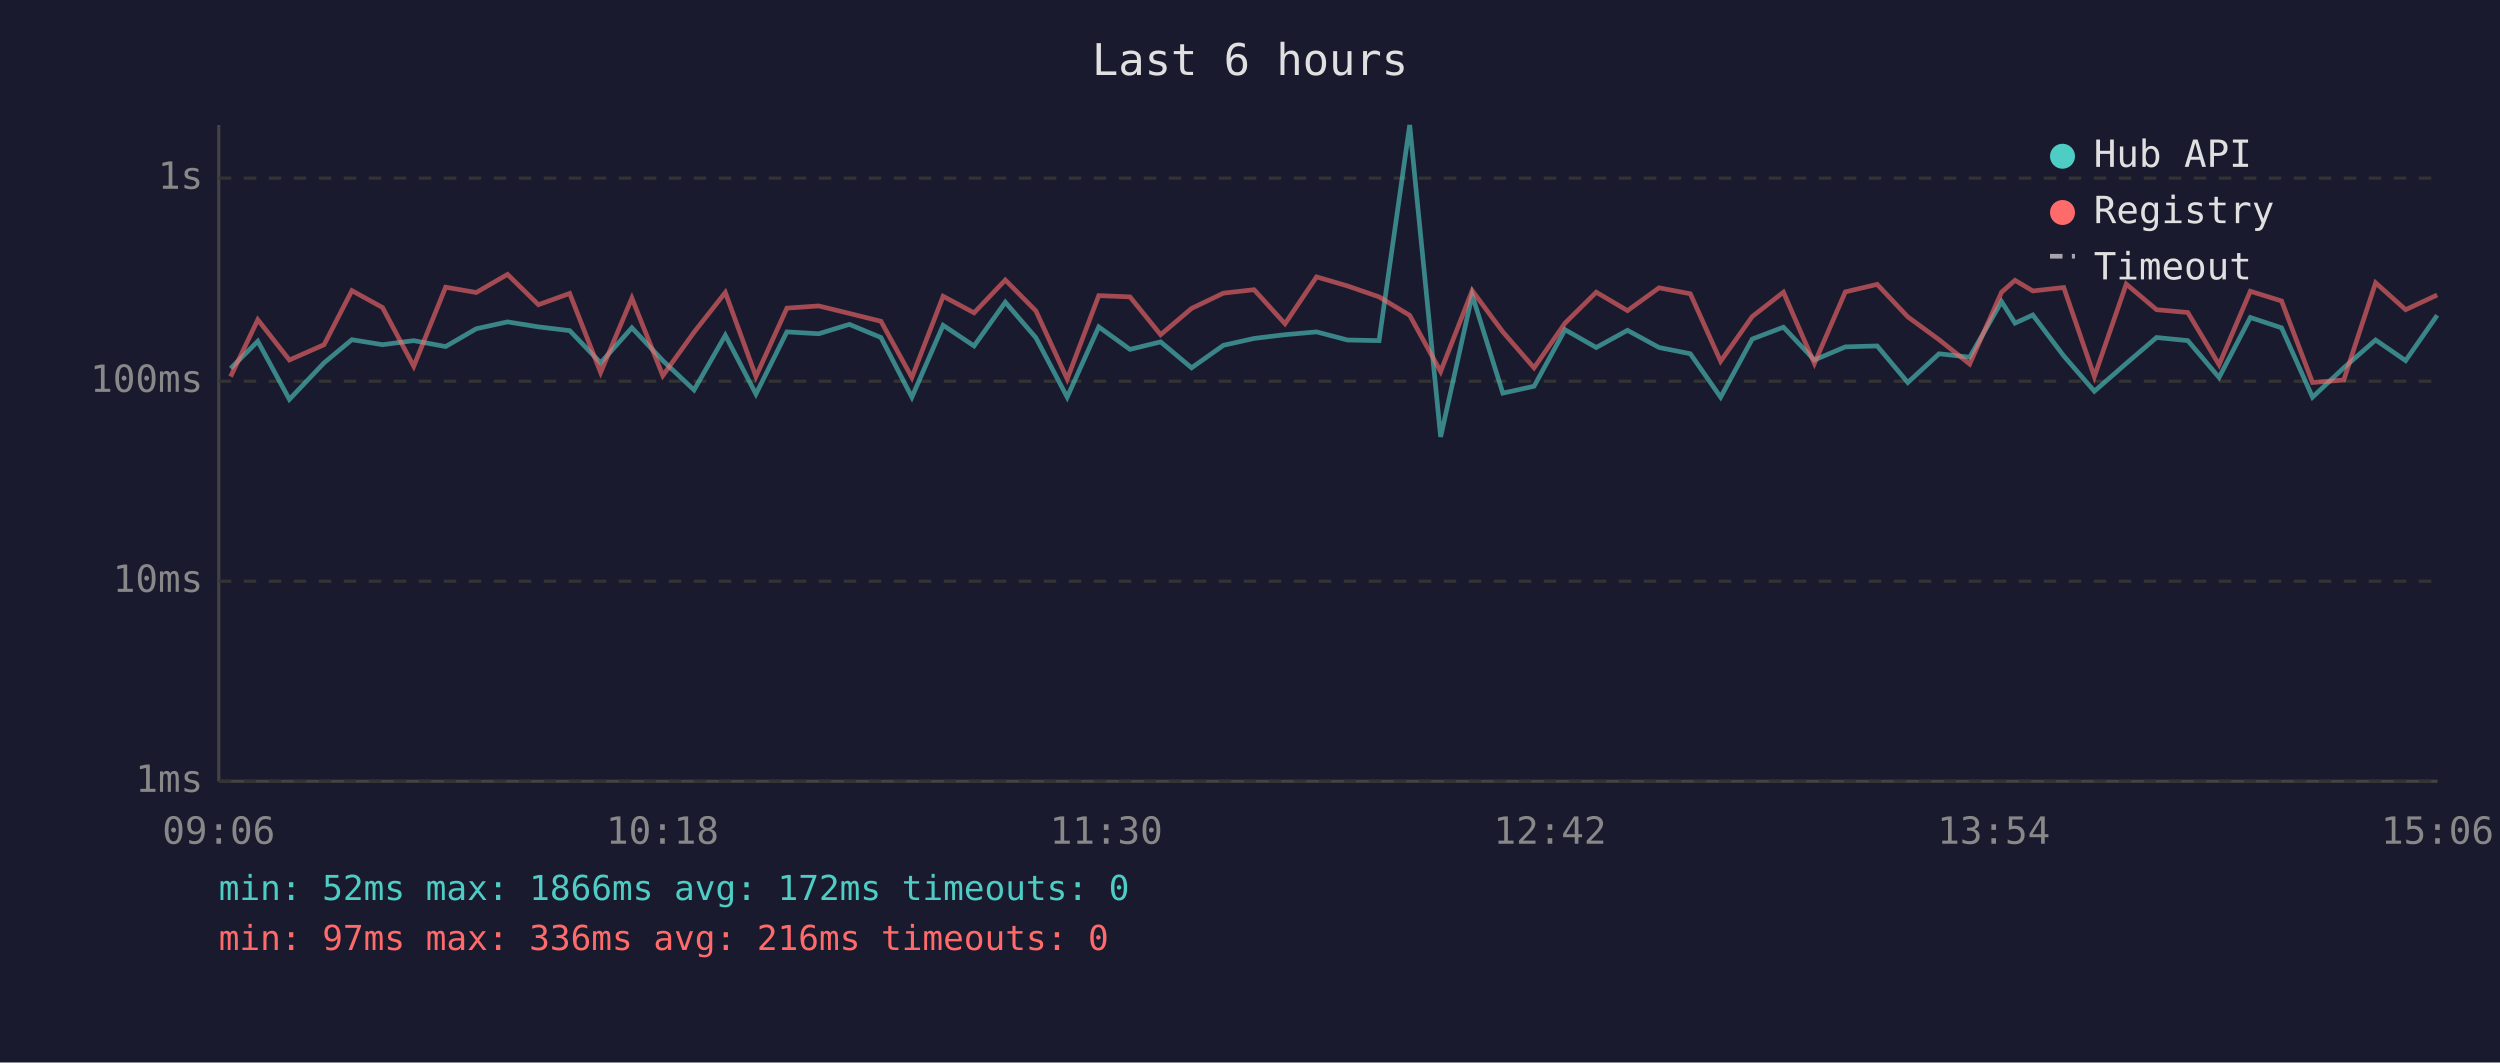
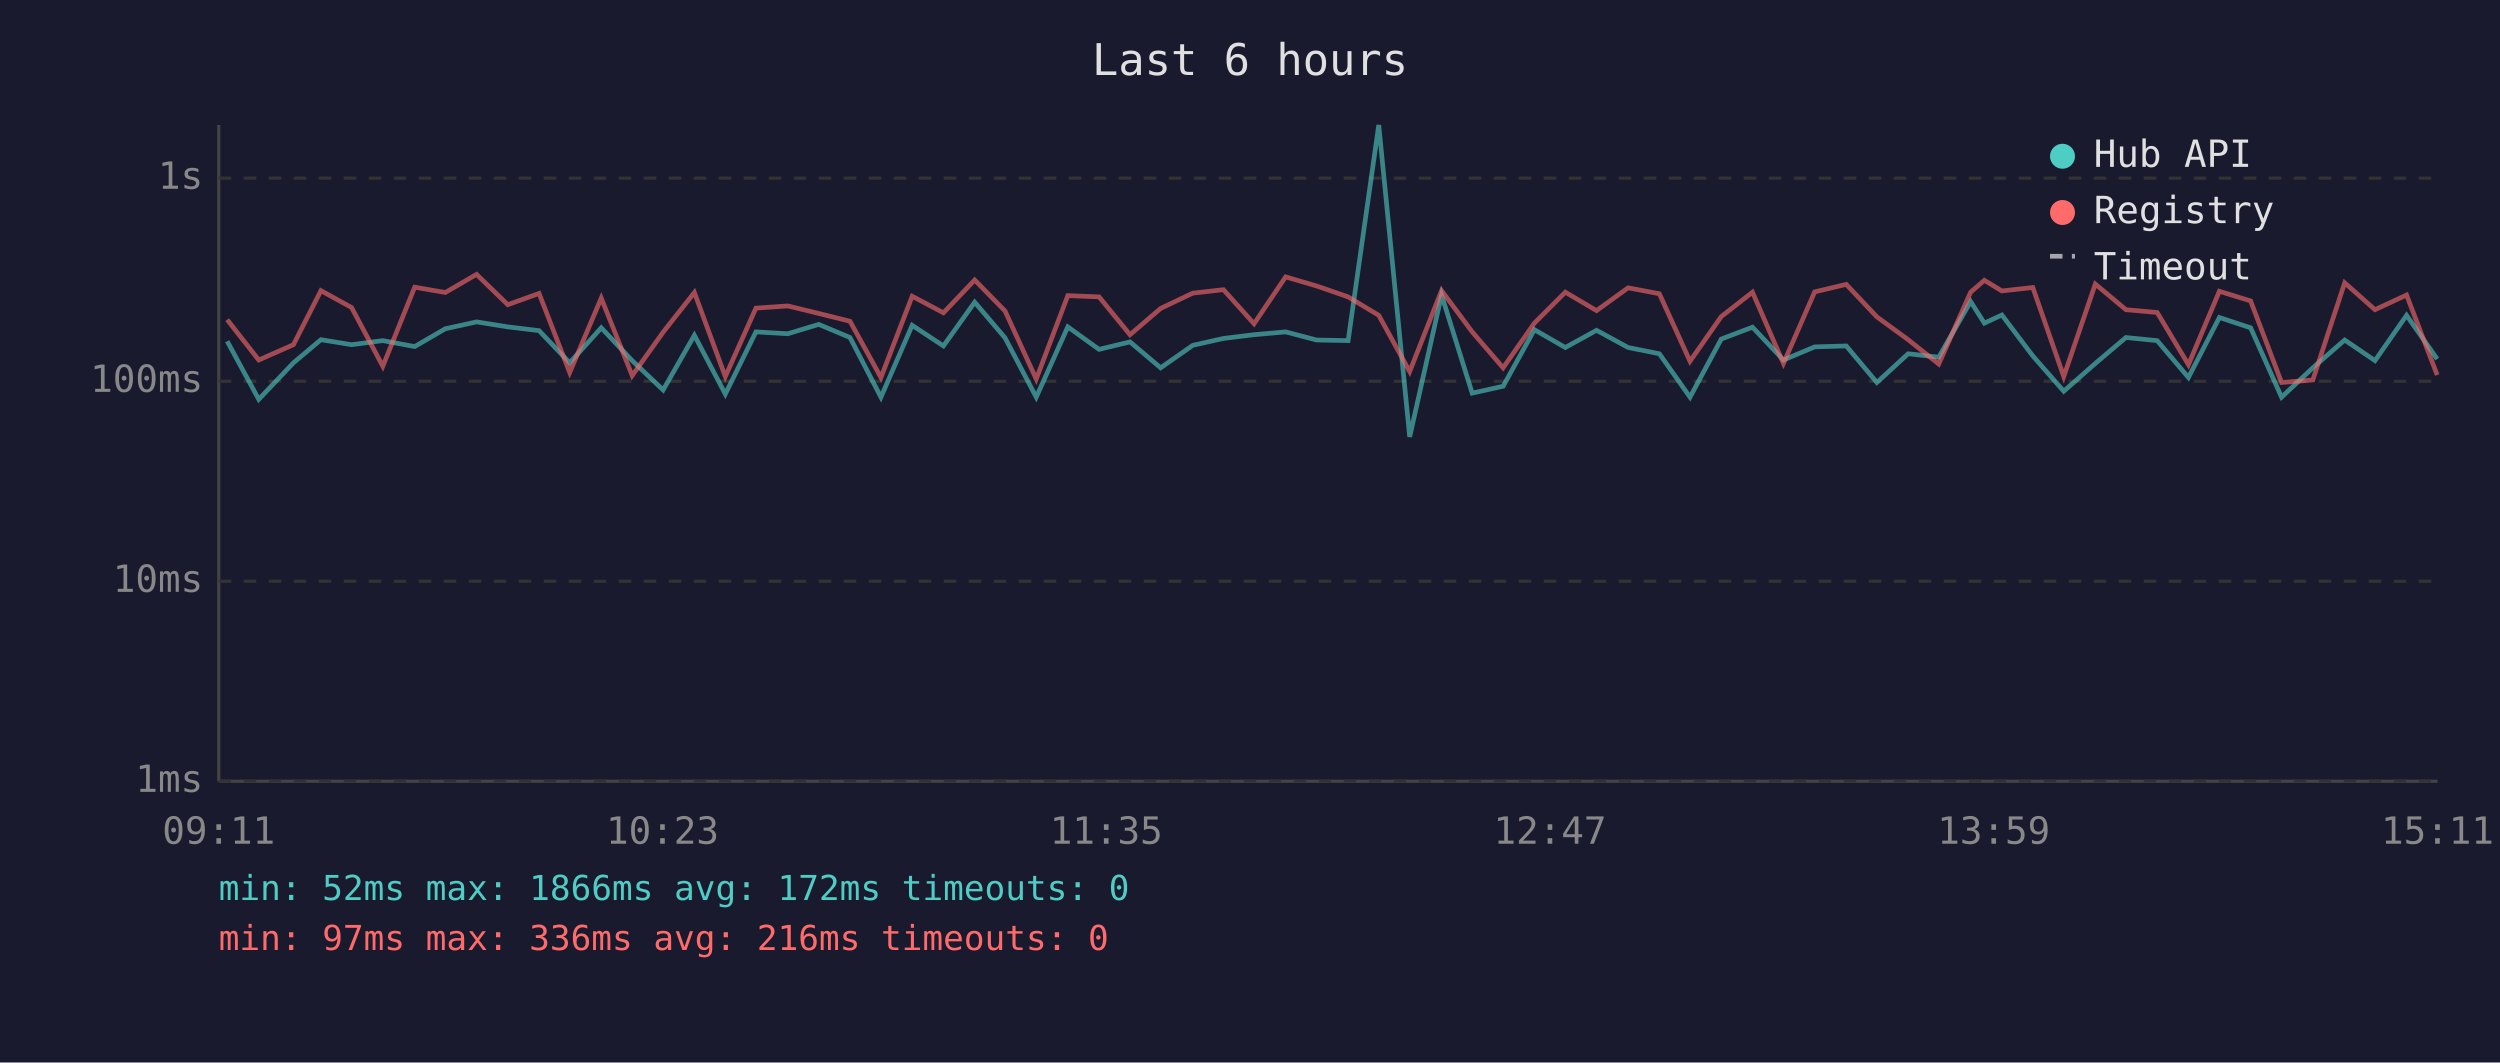
<svg xmlns="http://www.w3.org/2000/svg" viewBox="0 0 800 340" font-family="monospace" font-size="12">
  <rect width="800" height="340" fill="#1a1a2e" />
  <text x="400" y="24" fill="#e0e0e0" font-size="14" text-anchor="middle">Last 6 hours</text>
  <line x1="70" y1="40" x2="70" y2="250" stroke="#444" stroke-width="1" />
  <line x1="70" y1="250" x2="780" y2="250" stroke="#444" stroke-width="1" />
  <line x1="70" y1="250" x2="780" y2="250" stroke="#333" stroke-width="1" stroke-dasharray="4" />
  <text x="65" y="250" fill="#888" text-anchor="end" dominant-baseline="middle">1ms</text>
  <line x1="70" y1="186" x2="780" y2="186" stroke="#333" stroke-width="1" stroke-dasharray="4" />
  <text x="65" y="186" fill="#888" text-anchor="end" dominant-baseline="middle">10ms</text>
  <line x1="70" y1="122" x2="780" y2="122" stroke="#333" stroke-width="1" stroke-dasharray="4" />
  <text x="65" y="122" fill="#888" text-anchor="end" dominant-baseline="middle">100ms</text>
  <line x1="70" y1="57" x2="780" y2="57" stroke="#333" stroke-width="1" stroke-dasharray="4" />
  <text x="65" y="57" fill="#888" text-anchor="end" dominant-baseline="middle">1s</text>
-   <text x="70" y="270" fill="#888" text-anchor="middle">09:06</text>
-   <text x="212" y="270" fill="#888" text-anchor="middle">10:18</text>
-   <text x="354" y="270" fill="#888" text-anchor="middle">11:30</text>
-   <text x="496" y="270" fill="#888" text-anchor="middle">12:42</text>
-   <text x="638" y="270" fill="#888" text-anchor="middle">13:54</text>
-   <text x="780" y="270" fill="#888" text-anchor="middle">15:06</text>
-   <polyline points="73.8,117.9 82.5,109.2 92.6,127.8 103.7,116.1 112.6,108.7 122.4,110.3 132.4,109.0 142.6,110.9 152.4,105.2 162.4,103.0 172.3,104.6 182.3,105.8 192.2,116.1 202.2,104.9 212.1,115.4 222.1,124.8 232.1,107.3 241.9,126.1 251.8,106.2 262.0,106.8 271.8,103.8 281.9,108.0 291.8,127.1 301.8,104.1 311.7,110.7 321.7,96.7 331.5,108.1 341.5,127.1 351.6,104.6 361.6,111.8 371.4,109.4 381.3,117.7 391.5,110.5 401.3,108.3 411.2,107.1 421.3,106.2 431.2,108.8 441.3,109.0 451.1,40.0 461.0,139.8 471.1,94.4 480.9,125.8 490.9,123.6 500.8,105.5 510.8,111.2 520.8,105.7 530.9,111.2 540.9,113.2 550.6,127.1 560.7,108.5 570.7,104.7 580.6,115.2 590.5,111.0 600.7,110.7 610.5,122.4 620.5,113.2 630.3,114.3 640.5,96.5 644.8,103.4 650.5,100.8 660.4,113.9 670.2,125.2 680.4,116.3 690.1,108.0 700.1,109.0 710.1,120.8 720.1,101.6 730.1,104.9 740.0,127.1 750.0,117.7 760.2,108.8 769.8,115.4 779.9,100.9" fill="none" stroke="#4ecdc4" stroke-width="1.5" opacity="0.6" />
-   <polyline points="73.8,120.5 82.5,102.3 92.6,115.2 103.7,110.3 112.6,93.0 122.4,98.4 132.4,117.2 142.6,91.9 152.4,93.6 162.4,87.8 172.3,97.5 182.3,93.9 192.2,119.2 202.2,95.4 212.1,120.2 222.1,106.3 232.1,93.6 241.9,120.5 251.8,98.6 262.0,97.9 271.8,100.3 281.9,102.8 291.8,120.8 301.8,94.8 311.7,100.1 321.7,89.6 331.5,99.5 341.5,121.3 351.6,94.6 361.6,95.0 371.4,107.1 381.3,98.7 391.5,93.8 401.3,92.7 411.2,103.6 421.3,88.6 431.2,91.5 441.3,95.0 451.1,100.9 461.0,118.9 471.1,93.0 480.9,106.2 490.9,117.7 500.8,103.4 510.8,93.5 520.8,99.4 530.9,92.1 540.9,94.0 550.6,115.6 560.7,101.3 570.7,93.5 580.6,116.3 590.5,93.4 600.7,91.0 610.5,101.4 620.5,108.7 630.3,116.5 640.5,93.5 644.8,89.7 650.5,93.1 660.4,92.0 670.2,120.5 680.4,90.9 690.1,99.1 700.1,100.0 710.1,116.7 720.1,93.2 730.1,96.3 740.0,122.4 750.0,121.6 760.2,90.5 769.8,99.1 779.9,94.4" fill="none" stroke="#ff6b6b" stroke-width="1.5" opacity="0.6" />
+   <text x="70" y="270" fill="#888" text-anchor="middle">09:11</text>
+   <text x="212" y="270" fill="#888" text-anchor="middle">10:23</text>
+   <text x="354" y="270" fill="#888" text-anchor="middle">11:35</text>
+   <text x="496" y="270" fill="#888" text-anchor="middle">12:47</text>
+   <text x="638" y="270" fill="#888" text-anchor="middle">13:59</text>
+   <text x="780" y="270" fill="#888" text-anchor="middle">15:11</text>
+   <polyline points="72.7,109.2 82.8,127.8 93.9,116.1 102.7,108.7 112.5,110.3 122.5,109.0 132.7,110.9 142.5,105.2 152.5,103.0 162.5,104.6 172.5,105.8 182.3,116.1 192.4,104.9 202.3,115.4 212.2,124.8 222.2,107.3 232.1,126.1 241.9,106.2 252.1,106.8 262.0,103.8 272.0,108.0 281.9,127.1 291.9,104.1 301.9,110.7 311.9,96.7 321.6,108.1 331.6,127.1 341.7,104.6 351.7,111.8 361.6,109.4 371.4,117.7 381.7,110.5 391.5,108.3 401.3,107.1 411.4,106.2 421.3,108.8 431.4,109.0 441.2,40.0 451.1,139.8 461.3,94.4 471.1,125.8 481.0,123.6 491.0,105.5 500.9,111.2 510.9,105.7 521.0,111.2 531.0,113.2 540.8,127.1 550.8,108.5 560.8,104.7 570.7,115.2 580.7,111.0 590.8,110.7 600.6,122.4 610.6,113.2 620.4,114.3 630.6,96.5 635.0,103.4 640.6,100.8 650.5,113.9 660.4,125.2 670.5,116.3 680.3,108.0 690.3,109.0 700.3,120.8 710.2,101.6 720.2,104.9 730.1,127.1 740.1,117.7 750.3,108.8 760.0,115.4 770.1,100.9 779.9,114.9" fill="none" stroke="#4ecdc4" stroke-width="1.5" opacity="0.6" />
+   <polyline points="72.7,102.3 82.8,115.2 93.9,110.3 102.7,93.0 112.5,98.4 122.5,117.2 132.7,91.9 142.5,93.6 152.5,87.8 162.5,97.5 172.5,93.9 182.3,119.2 192.4,95.4 202.3,120.2 212.2,106.3 222.2,93.6 232.1,120.5 241.9,98.6 252.1,97.9 262.0,100.3 272.0,102.8 281.9,120.8 291.9,94.8 301.9,100.1 311.9,89.6 321.6,99.5 331.6,121.3 341.7,94.6 351.7,95.0 361.6,107.1 371.4,98.7 381.7,93.8 391.5,92.7 401.3,103.6 411.4,88.6 421.3,91.5 431.4,95.0 441.2,100.9 451.1,118.9 461.3,93.0 471.1,106.2 481.0,117.7 491.0,103.4 500.9,93.5 510.9,99.4 521.0,92.1 531.0,94.0 540.8,115.6 550.8,101.3 560.8,93.5 570.7,116.3 580.7,93.4 590.8,91.0 600.6,101.4 610.6,108.7 620.4,116.5 630.6,93.5 635.0,89.7 640.6,93.1 650.5,92.0 660.4,120.5 670.5,90.9 680.3,99.1 690.3,100.0 700.3,116.7 710.2,93.2 720.2,96.3 730.1,122.4 740.1,121.6 750.3,90.5 760.0,99.1 770.1,94.4 779.9,120.0" fill="none" stroke="#ff6b6b" stroke-width="1.5" opacity="0.6" />
  <circle cx="660" cy="50" r="4" fill="#4ecdc4" />
  <text x="670" y="50" fill="#e0e0e0" dominant-baseline="middle">Hub API</text>
  <circle cx="660" cy="68" r="4" fill="#ff6b6b" />
  <text x="670" y="68" fill="#e0e0e0" dominant-baseline="middle">Registry</text>
  <line x1="656" y1="82" x2="664" y2="82" stroke="#e0e0e0" stroke-width="1.5" stroke-dasharray="4,3" opacity="0.7" />
  <text x="670" y="86" fill="#e0e0e0" dominant-baseline="middle">Timeout</text>
  <text x="70" y="288" fill="#4ecdc4" font-size="11">min: 52ms  max: 1866ms  avg: 172ms  timeouts: 0</text>
  <text x="70" y="304" fill="#ff6b6b" font-size="11">min: 97ms  max: 336ms  avg: 216ms  timeouts: 0</text>
</svg>
